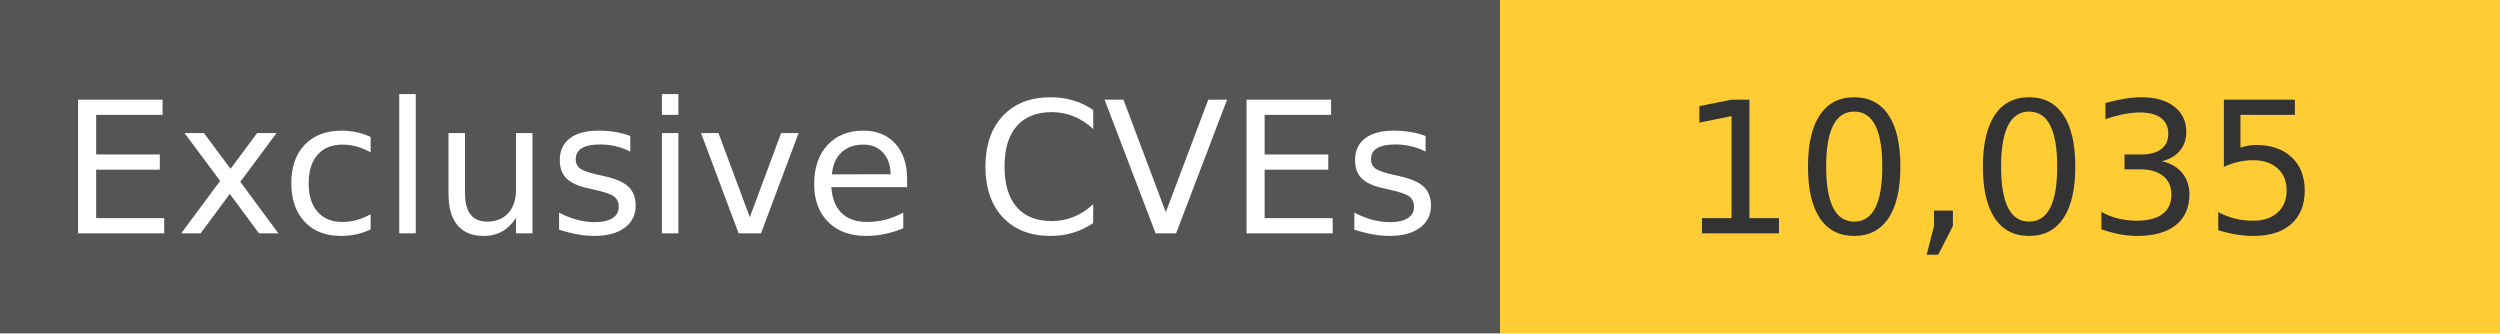
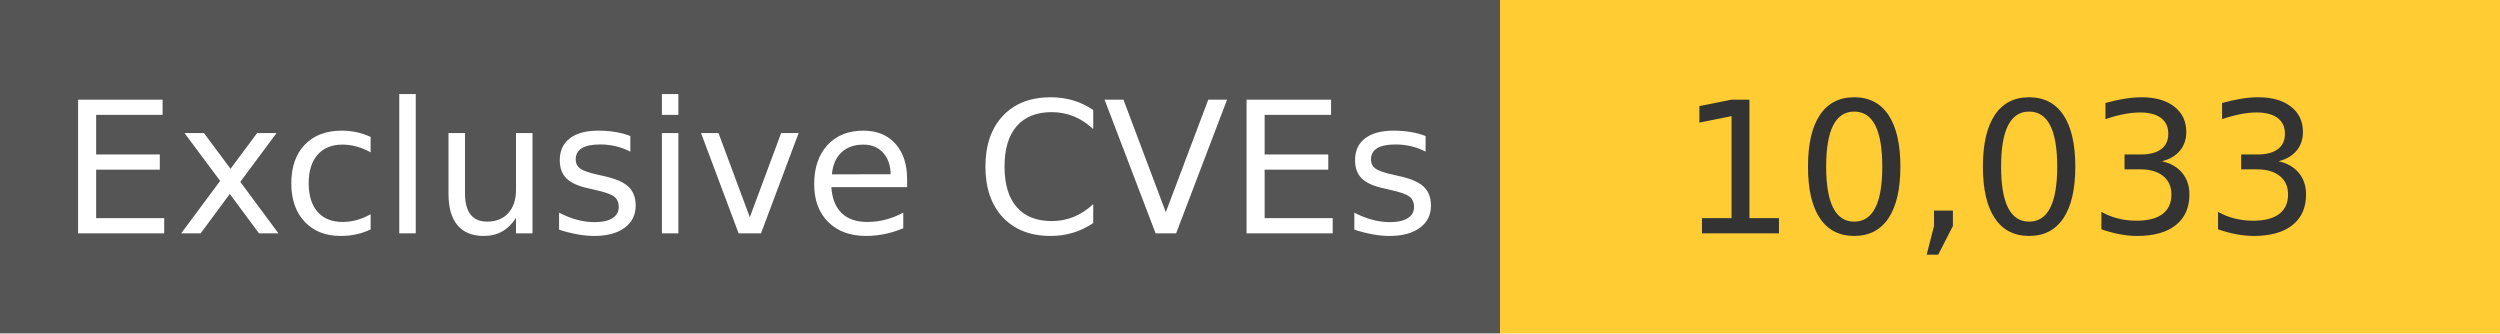
<svg xmlns="http://www.w3.org/2000/svg" width="150" height="20" role="img">
  <linearGradient id="s" x2="0" y2="100%">
    <stop offset="0" stop-color="#bbb" stop-opacity=".1" />
    <stop offset="1" stop-opacity=".1" />
  </linearGradient>
  <g>
    <rect width="90" height="20" fill="#555" />
    <rect x="90" width="267" height="20" fill="#ffcc33" />
  </g>
  <g fill="#fff" text-anchor="middle" font-family="Verdana,Geneva,DejaVu Sans,sans-serif" text-rendering="geometricPrecision" font-size="110">
    <text x="450" y="140" transform="scale(.1)" fill="#fff">
            Exclusive CVEs
        </text>
    <text x="1200" y="140" transform="scale(.1)" fill="#333">
-             10,035
+             10,033
        </text>
  </g>
</svg>
